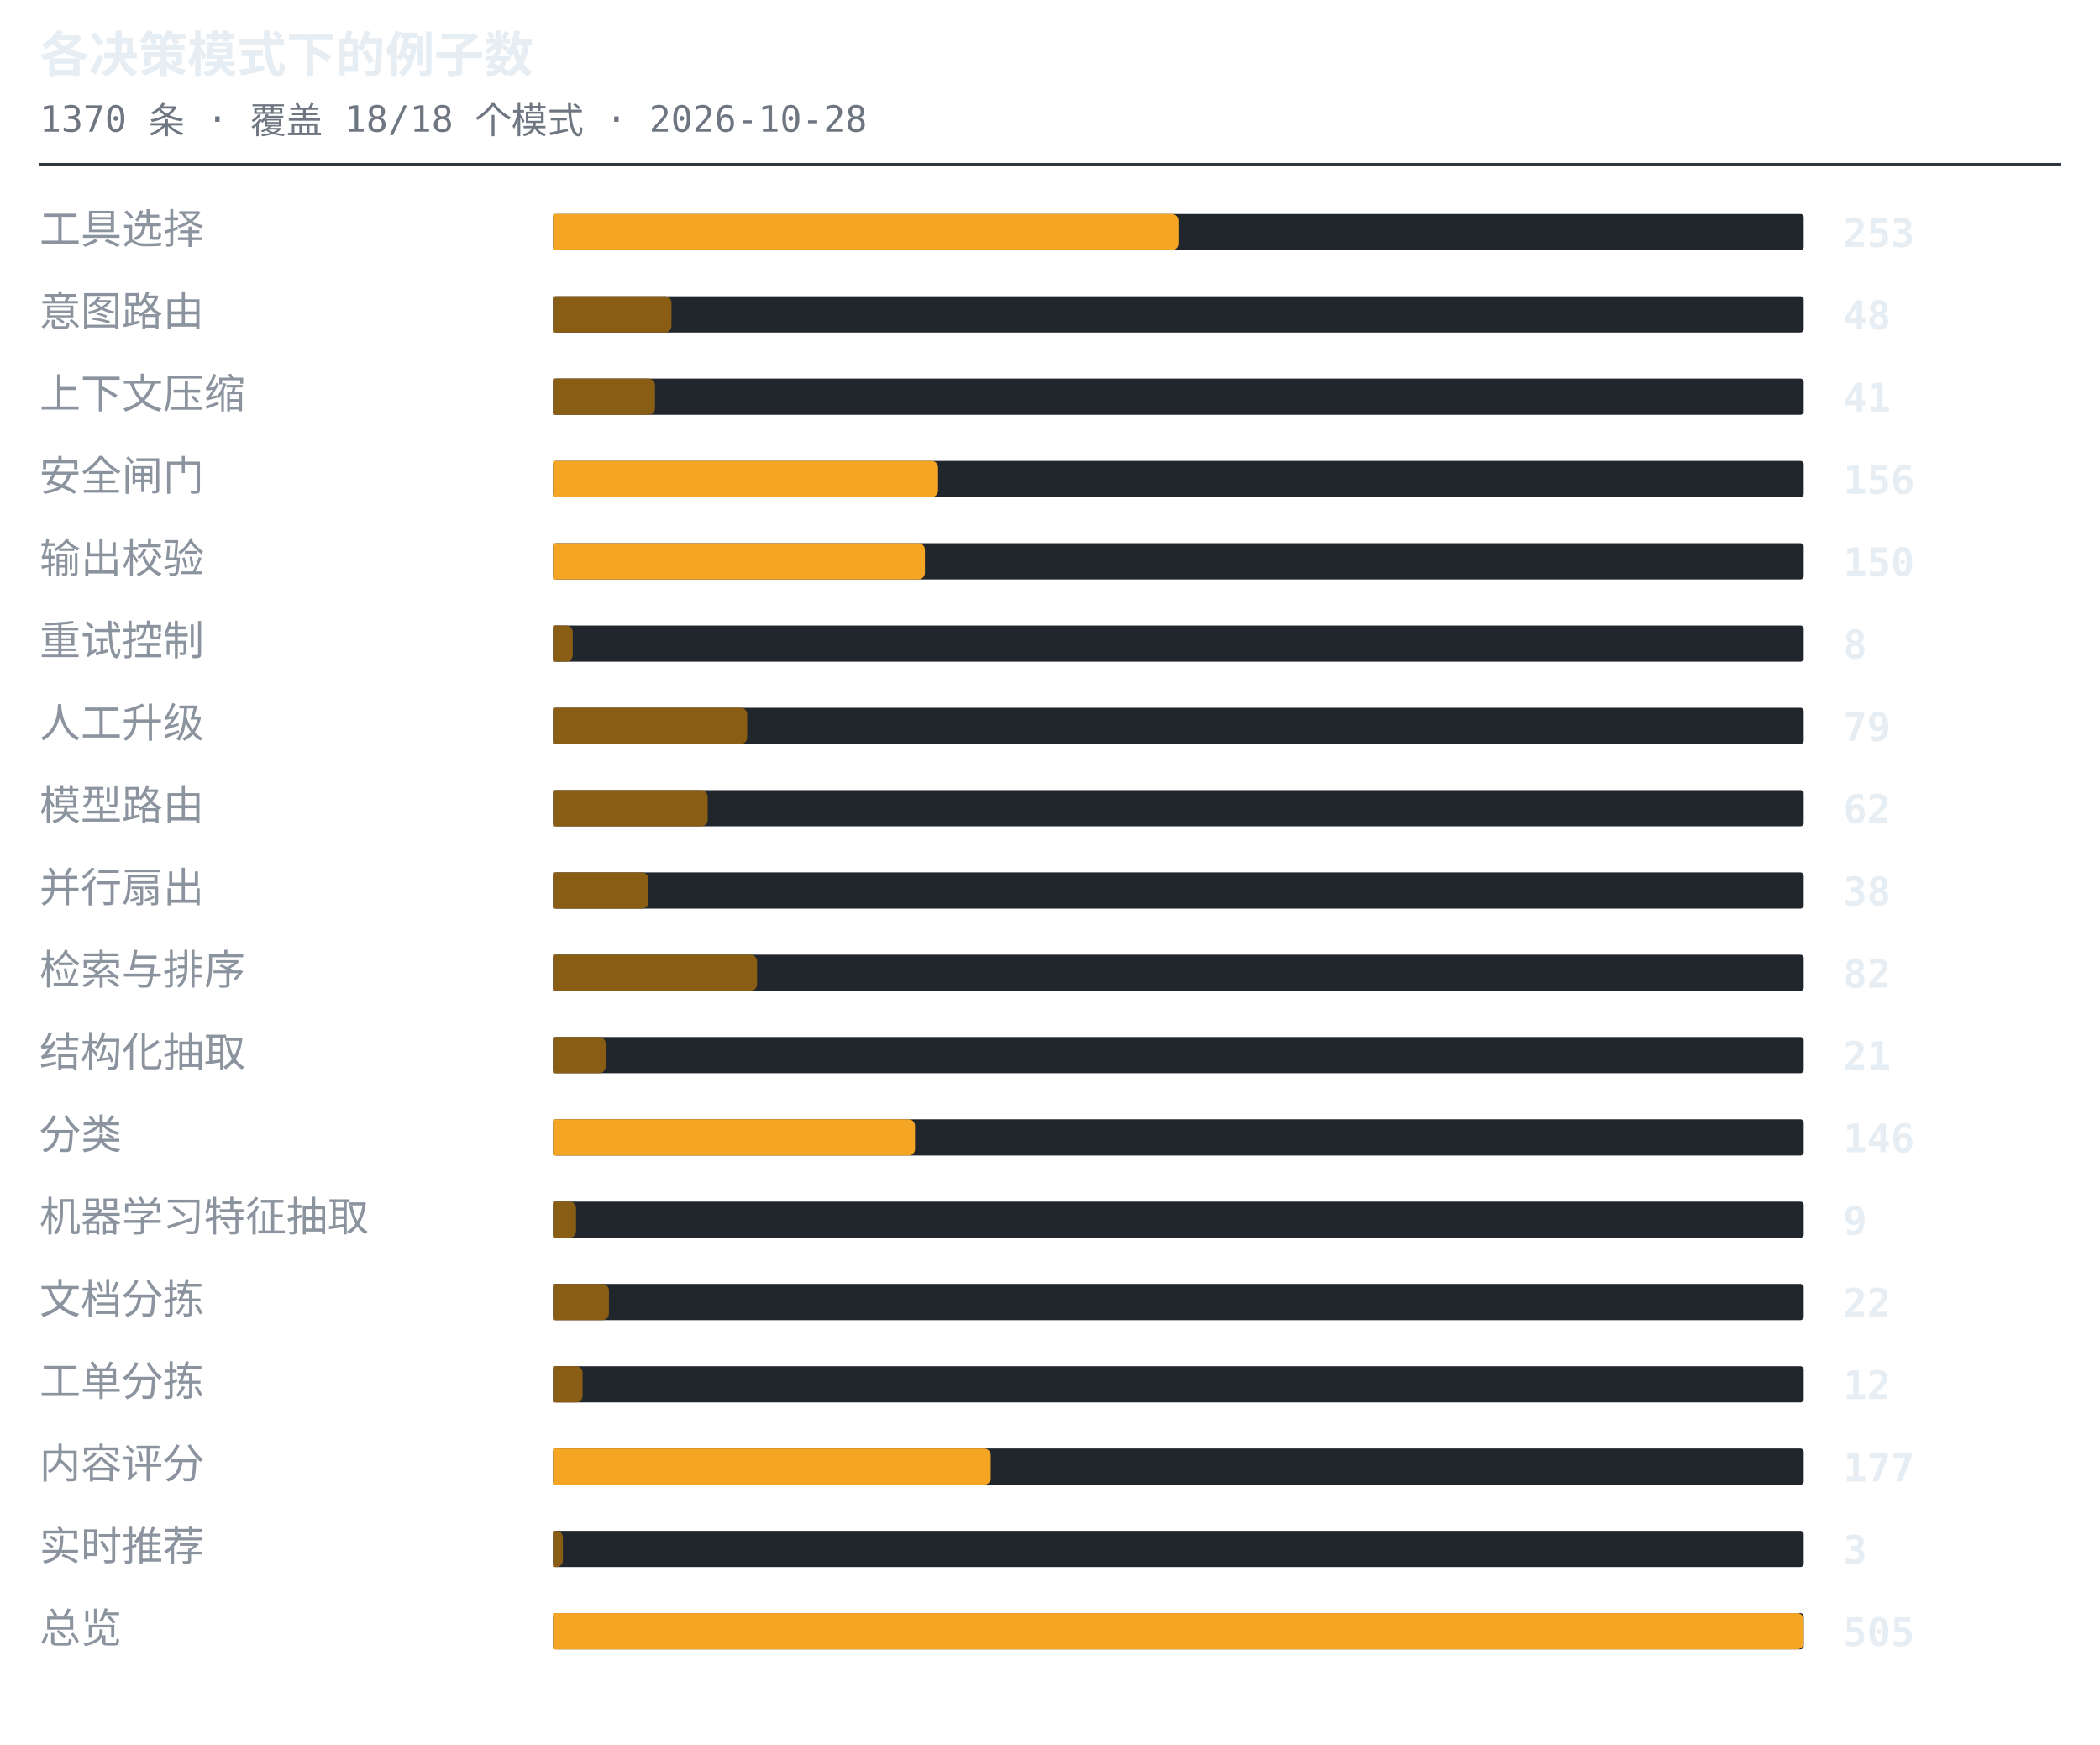
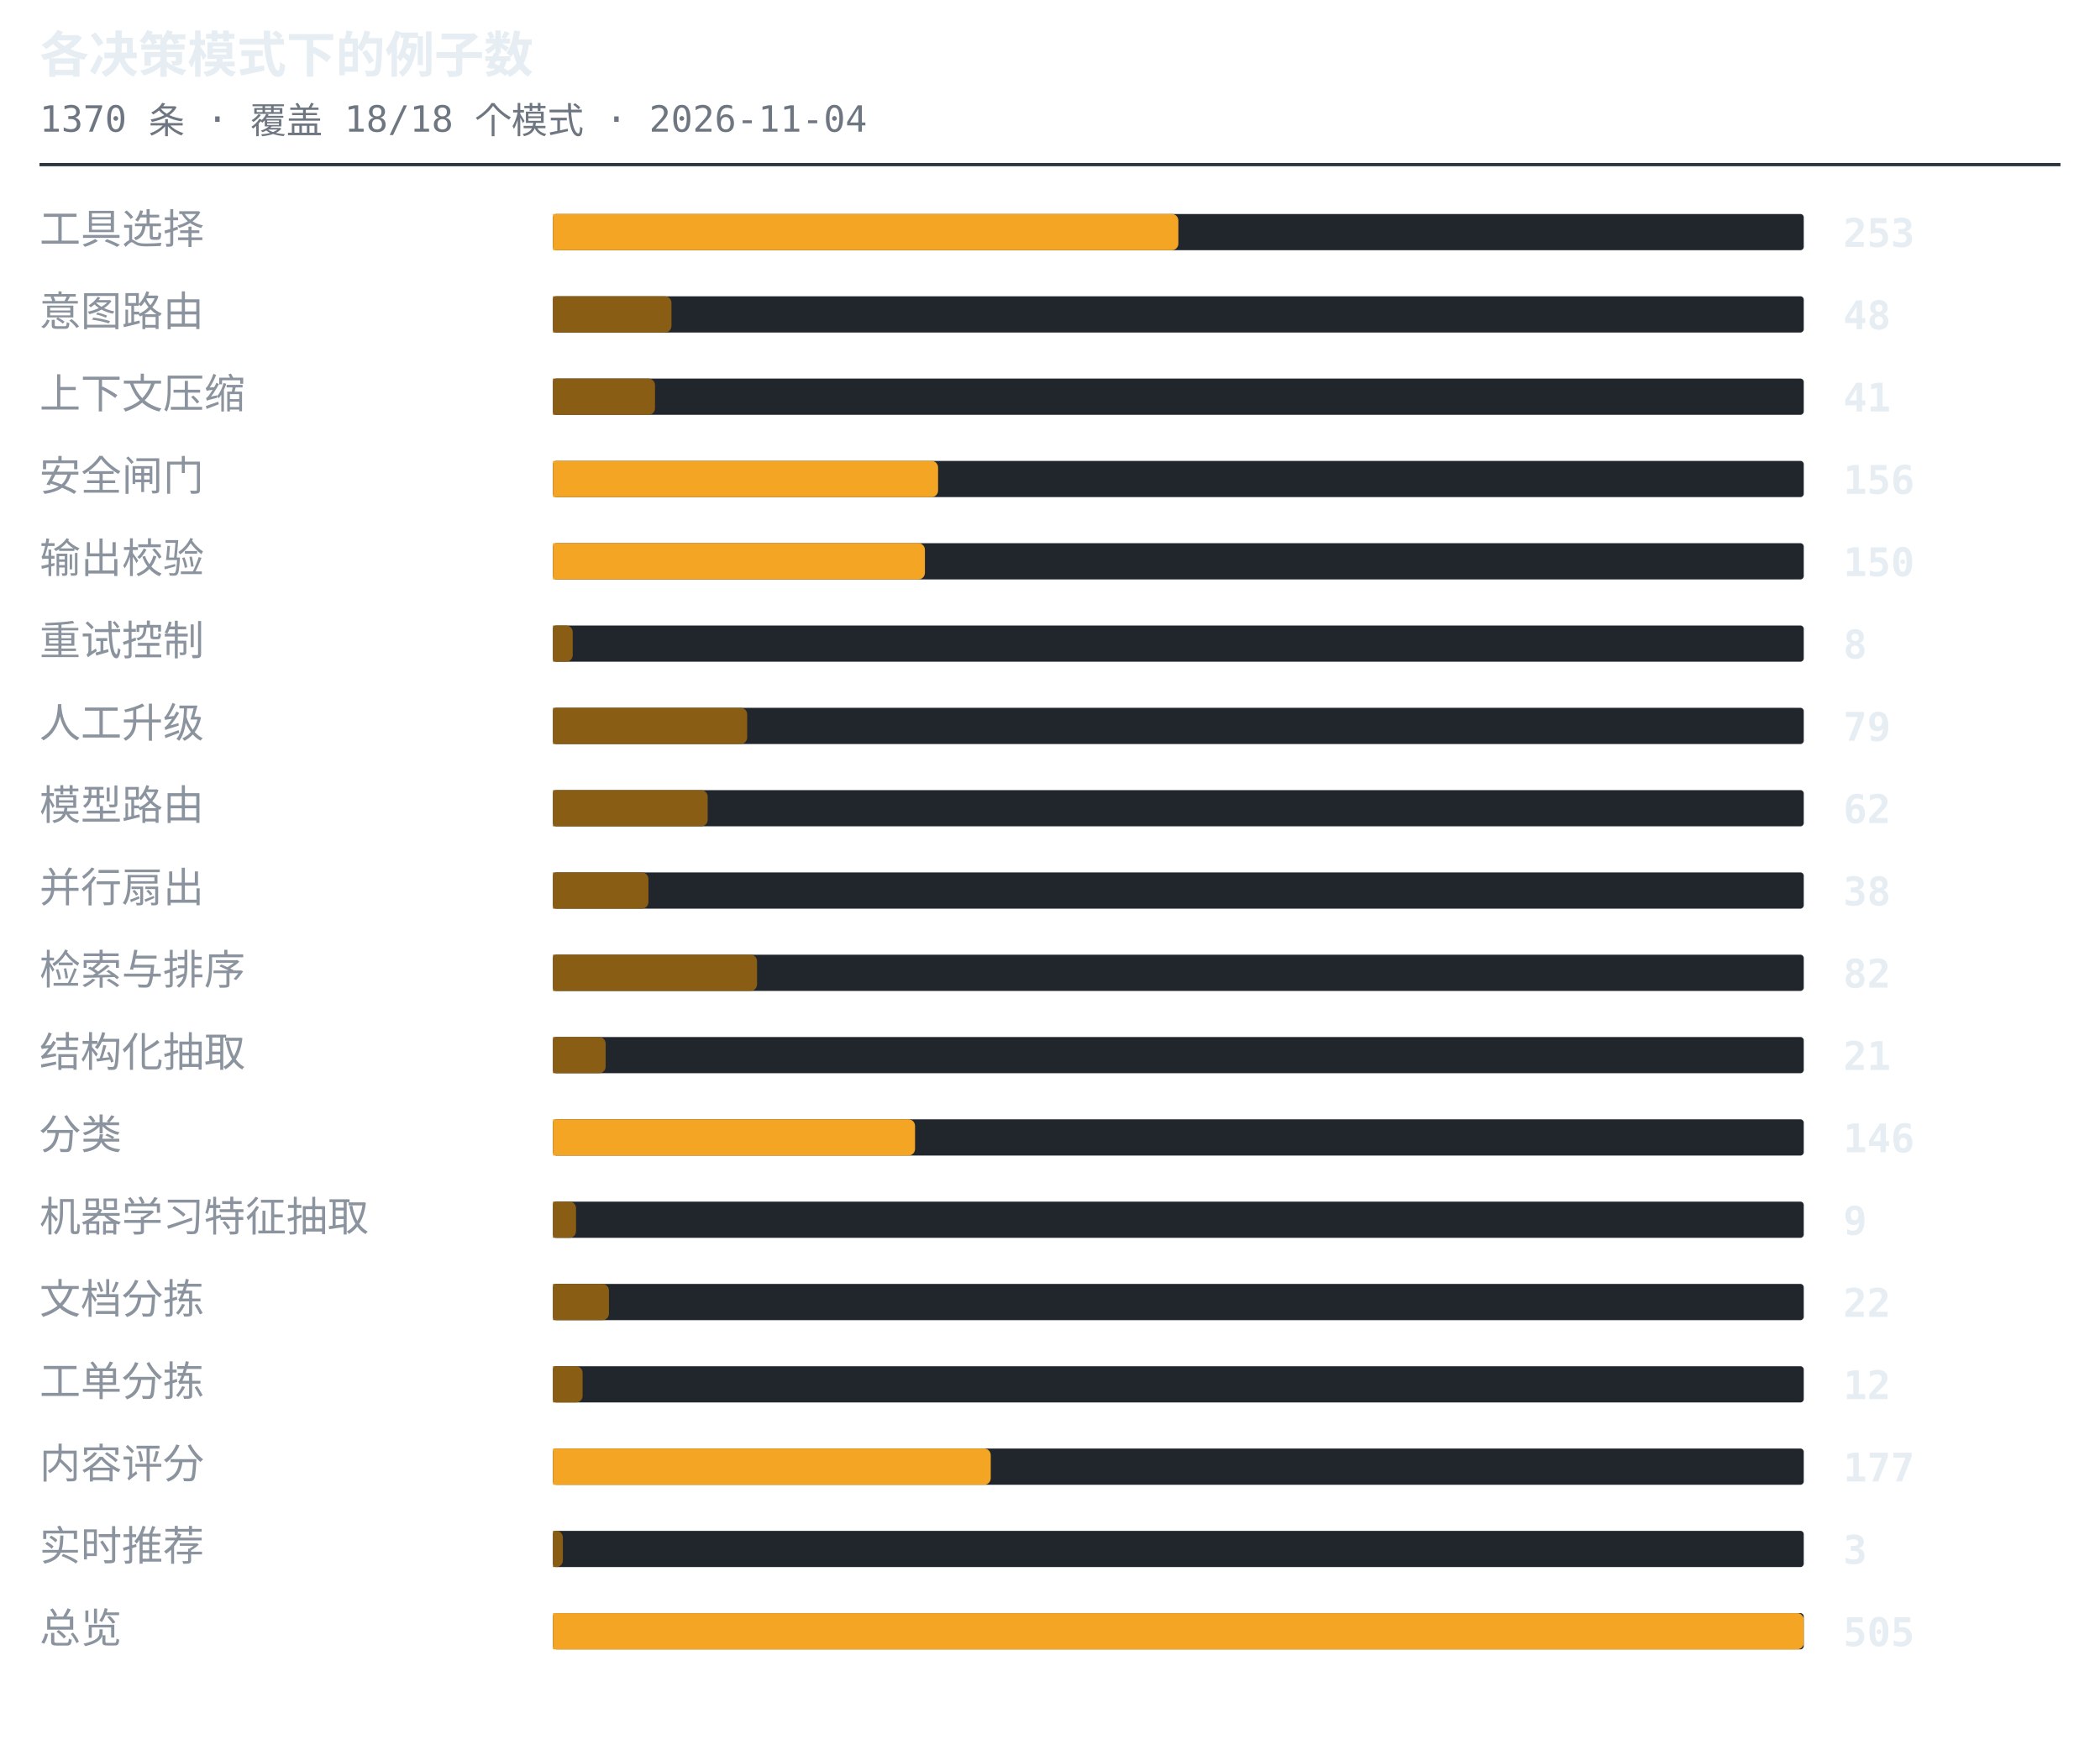
<svg xmlns="http://www.w3.org/2000/svg" width="638" height="530" viewBox="0 0 638 530" role="img" aria-label="各决策模式下的例子数">
  <style>.t{font:600 15px ui-monospace,SFMono-Regular,'SF Mono',Menlo,Consolas,monospace;fill:#e6edf3}.s{font:11px ui-monospace,SFMono-Regular,'SF Mono',Menlo,Consolas,monospace;fill:#6e7681}.l{font:12.5px -apple-system,BlinkMacSystemFont,'Segoe UI',Helvetica,Arial,sans-serif;fill:#8b949e}.n{font:600 12px ui-monospace,SFMono-Regular,'SF Mono',Menlo,Consolas,monospace;fill:#e6edf3}.g{font:italic 11px -apple-system,BlinkMacSystemFont,'Segoe UI',Helvetica,Arial,sans-serif;fill:#6e7681}</style>
  <text x="12" y="22" class="t">各决策模式下的例子数</text>
-   <text x="12" y="40" class="s">1370 条 · 覆盖 18/18 个模式 · 2026-10-28</text>
+   <text x="12" y="40" class="s">1370 条 · 覆盖 18/18 个模式 · 2026-11-04</text>
  <line x1="12" y1="50" x2="626" y2="50" stroke="#30363d" stroke-width="1" />
  <text x="12" y="74" class="l">工具选择</text>
  <rect x="168" y="65" width="380" height="11" rx="1" fill="#21262d" />
  <path d="M168 65h188a2 2 0 0 1 2 2v7a2 2 0 0 1-2 2h-188z" fill="#f5a524" />
  <text x="560" y="75" class="n">253</text>
  <text x="12" y="99" class="l">意图路由</text>
  <rect x="168" y="90" width="380" height="11" rx="1" fill="#21262d" />
  <path d="M168 90h34a2 2 0 0 1 2 2v7a2 2 0 0 1-2 2h-34z" fill="#8a5d14" />
  <text x="560" y="100" class="n">48</text>
  <text x="12" y="124" class="l">上下文压缩</text>
  <rect x="168" y="115" width="380" height="11" rx="1" fill="#21262d" />
  <path d="M168 115h29a2 2 0 0 1 2 2v7a2 2 0 0 1-2 2h-29z" fill="#8a5d14" />
  <text x="560" y="125" class="n">41</text>
  <text x="12" y="149" class="l">安全闸门</text>
  <rect x="168" y="140" width="380" height="11" rx="1" fill="#21262d" />
  <path d="M168 140h115a2 2 0 0 1 2 2v7a2 2 0 0 1-2 2h-115z" fill="#f5a524" />
  <text x="560" y="150" class="n">156</text>
  <text x="12" y="174" class="l">输出校验</text>
  <rect x="168" y="165" width="380" height="11" rx="1" fill="#21262d" />
  <path d="M168 165h111a2 2 0 0 1 2 2v7a2 2 0 0 1-2 2h-111z" fill="#f5a524" />
  <text x="560" y="175" class="n">150</text>
  <text x="12" y="199" class="l">重试控制</text>
  <rect x="168" y="190" width="380" height="11" rx="1" fill="#21262d" />
  <path d="M168 190h4a2 2 0 0 1 2 2v7a2 2 0 0 1-2 2h-4z" fill="#8a5d14" />
  <text x="560" y="200" class="n">8</text>
  <text x="12" y="224" class="l">人工升级</text>
  <rect x="168" y="215" width="380" height="11" rx="1" fill="#21262d" />
  <path d="M168 215h57a2 2 0 0 1 2 2v7a2 2 0 0 1-2 2h-57z" fill="#8a5d14" />
  <text x="560" y="225" class="n">79</text>
  <text x="12" y="249" class="l">模型路由</text>
  <rect x="168" y="240" width="380" height="11" rx="1" fill="#21262d" />
  <path d="M168 240h45a2 2 0 0 1 2 2v7a2 2 0 0 1-2 2h-45z" fill="#8a5d14" />
  <text x="560" y="250" class="n">62</text>
  <text x="12" y="274" class="l">并行扇出</text>
  <rect x="168" y="265" width="380" height="11" rx="1" fill="#21262d" />
  <path d="M168 265h27a2 2 0 0 1 2 2v7a2 2 0 0 1-2 2h-27z" fill="#8a5d14" />
  <text x="560" y="275" class="n">38</text>
  <text x="12" y="299" class="l">检索与排序</text>
  <rect x="168" y="290" width="380" height="11" rx="1" fill="#21262d" />
  <path d="M168 290h60a2 2 0 0 1 2 2v7a2 2 0 0 1-2 2h-60z" fill="#8a5d14" />
  <text x="560" y="300" class="n">82</text>
  <text x="12" y="324" class="l">结构化抽取</text>
  <rect x="168" y="315" width="380" height="11" rx="1" fill="#21262d" />
  <path d="M168 315h14a2 2 0 0 1 2 2v7a2 2 0 0 1-2 2h-14z" fill="#8a5d14" />
  <text x="560" y="325" class="n">21</text>
  <text x="12" y="349" class="l">分类</text>
  <rect x="168" y="340" width="380" height="11" rx="1" fill="#21262d" />
  <path d="M168 340h108a2 2 0 0 1 2 2v7a2 2 0 0 1-2 2h-108z" fill="#f5a524" />
  <text x="560" y="350" class="n">146</text>
  <text x="12" y="374" class="l">机器学习特征抽取</text>
  <rect x="168" y="365" width="380" height="11" rx="1" fill="#21262d" />
  <path d="M168 365h5a2 2 0 0 1 2 2v7a2 2 0 0 1-2 2h-5z" fill="#8a5d14" />
  <text x="560" y="375" class="n">9</text>
  <text x="12" y="399" class="l">文档分拣</text>
  <rect x="168" y="390" width="380" height="11" rx="1" fill="#21262d" />
  <path d="M168 390h15a2 2 0 0 1 2 2v7a2 2 0 0 1-2 2h-15z" fill="#8a5d14" />
  <text x="560" y="400" class="n">22</text>
  <text x="12" y="424" class="l">工单分拣</text>
  <rect x="168" y="415" width="380" height="11" rx="1" fill="#21262d" />
  <path d="M168 415h7a2 2 0 0 1 2 2v7a2 2 0 0 1-2 2h-7z" fill="#8a5d14" />
  <text x="560" y="425" class="n">12</text>
  <text x="12" y="449" class="l">内容评分</text>
  <rect x="168" y="440" width="380" height="11" rx="1" fill="#21262d" />
  <path d="M168 440h131a2 2 0 0 1 2 2v7a2 2 0 0 1-2 2h-131z" fill="#f5a524" />
  <text x="560" y="450" class="n">177</text>
  <text x="12" y="474" class="l">实时推荐</text>
  <rect x="168" y="465" width="380" height="11" rx="1" fill="#21262d" />
  <path d="M168 465h1a2 2 0 0 1 2 2v7a2 2 0 0 1-2 2h-1z" fill="#8a5d14" />
  <text x="560" y="475" class="n">3</text>
  <text x="12" y="499" class="l">总览</text>
  <rect x="168" y="490" width="380" height="11" rx="1" fill="#21262d" />
  <path d="M168 490h378a2 2 0 0 1 2 2v7a2 2 0 0 1-2 2h-378z" fill="#f5a524" />
  <text x="560" y="500" class="n">505</text>
</svg>
